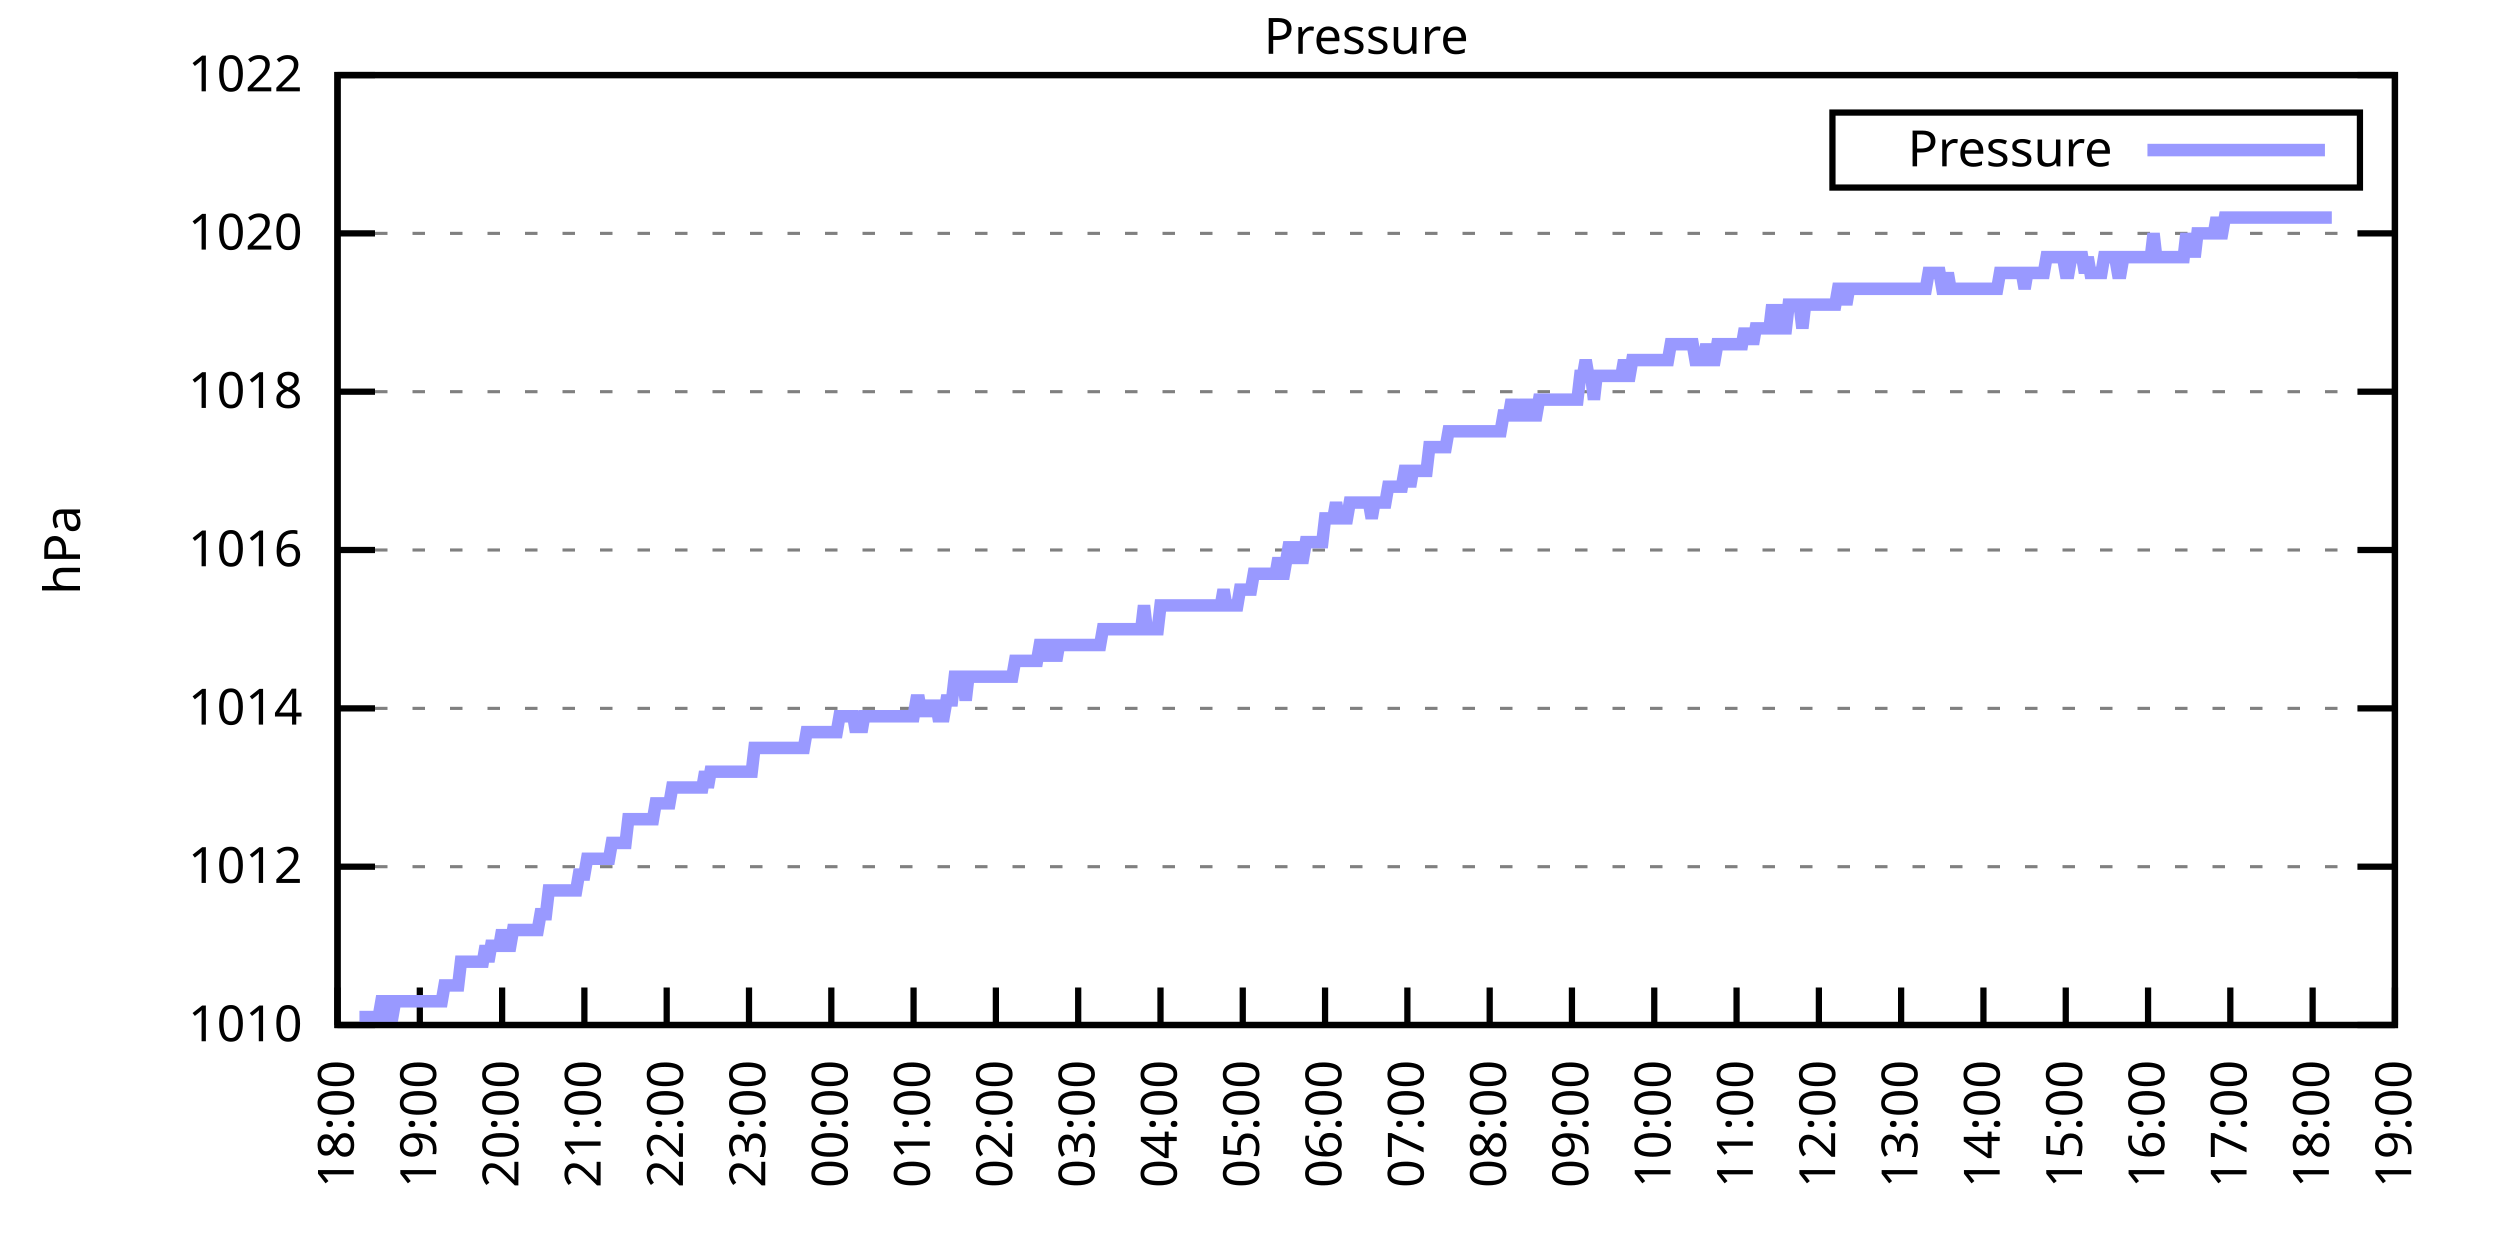
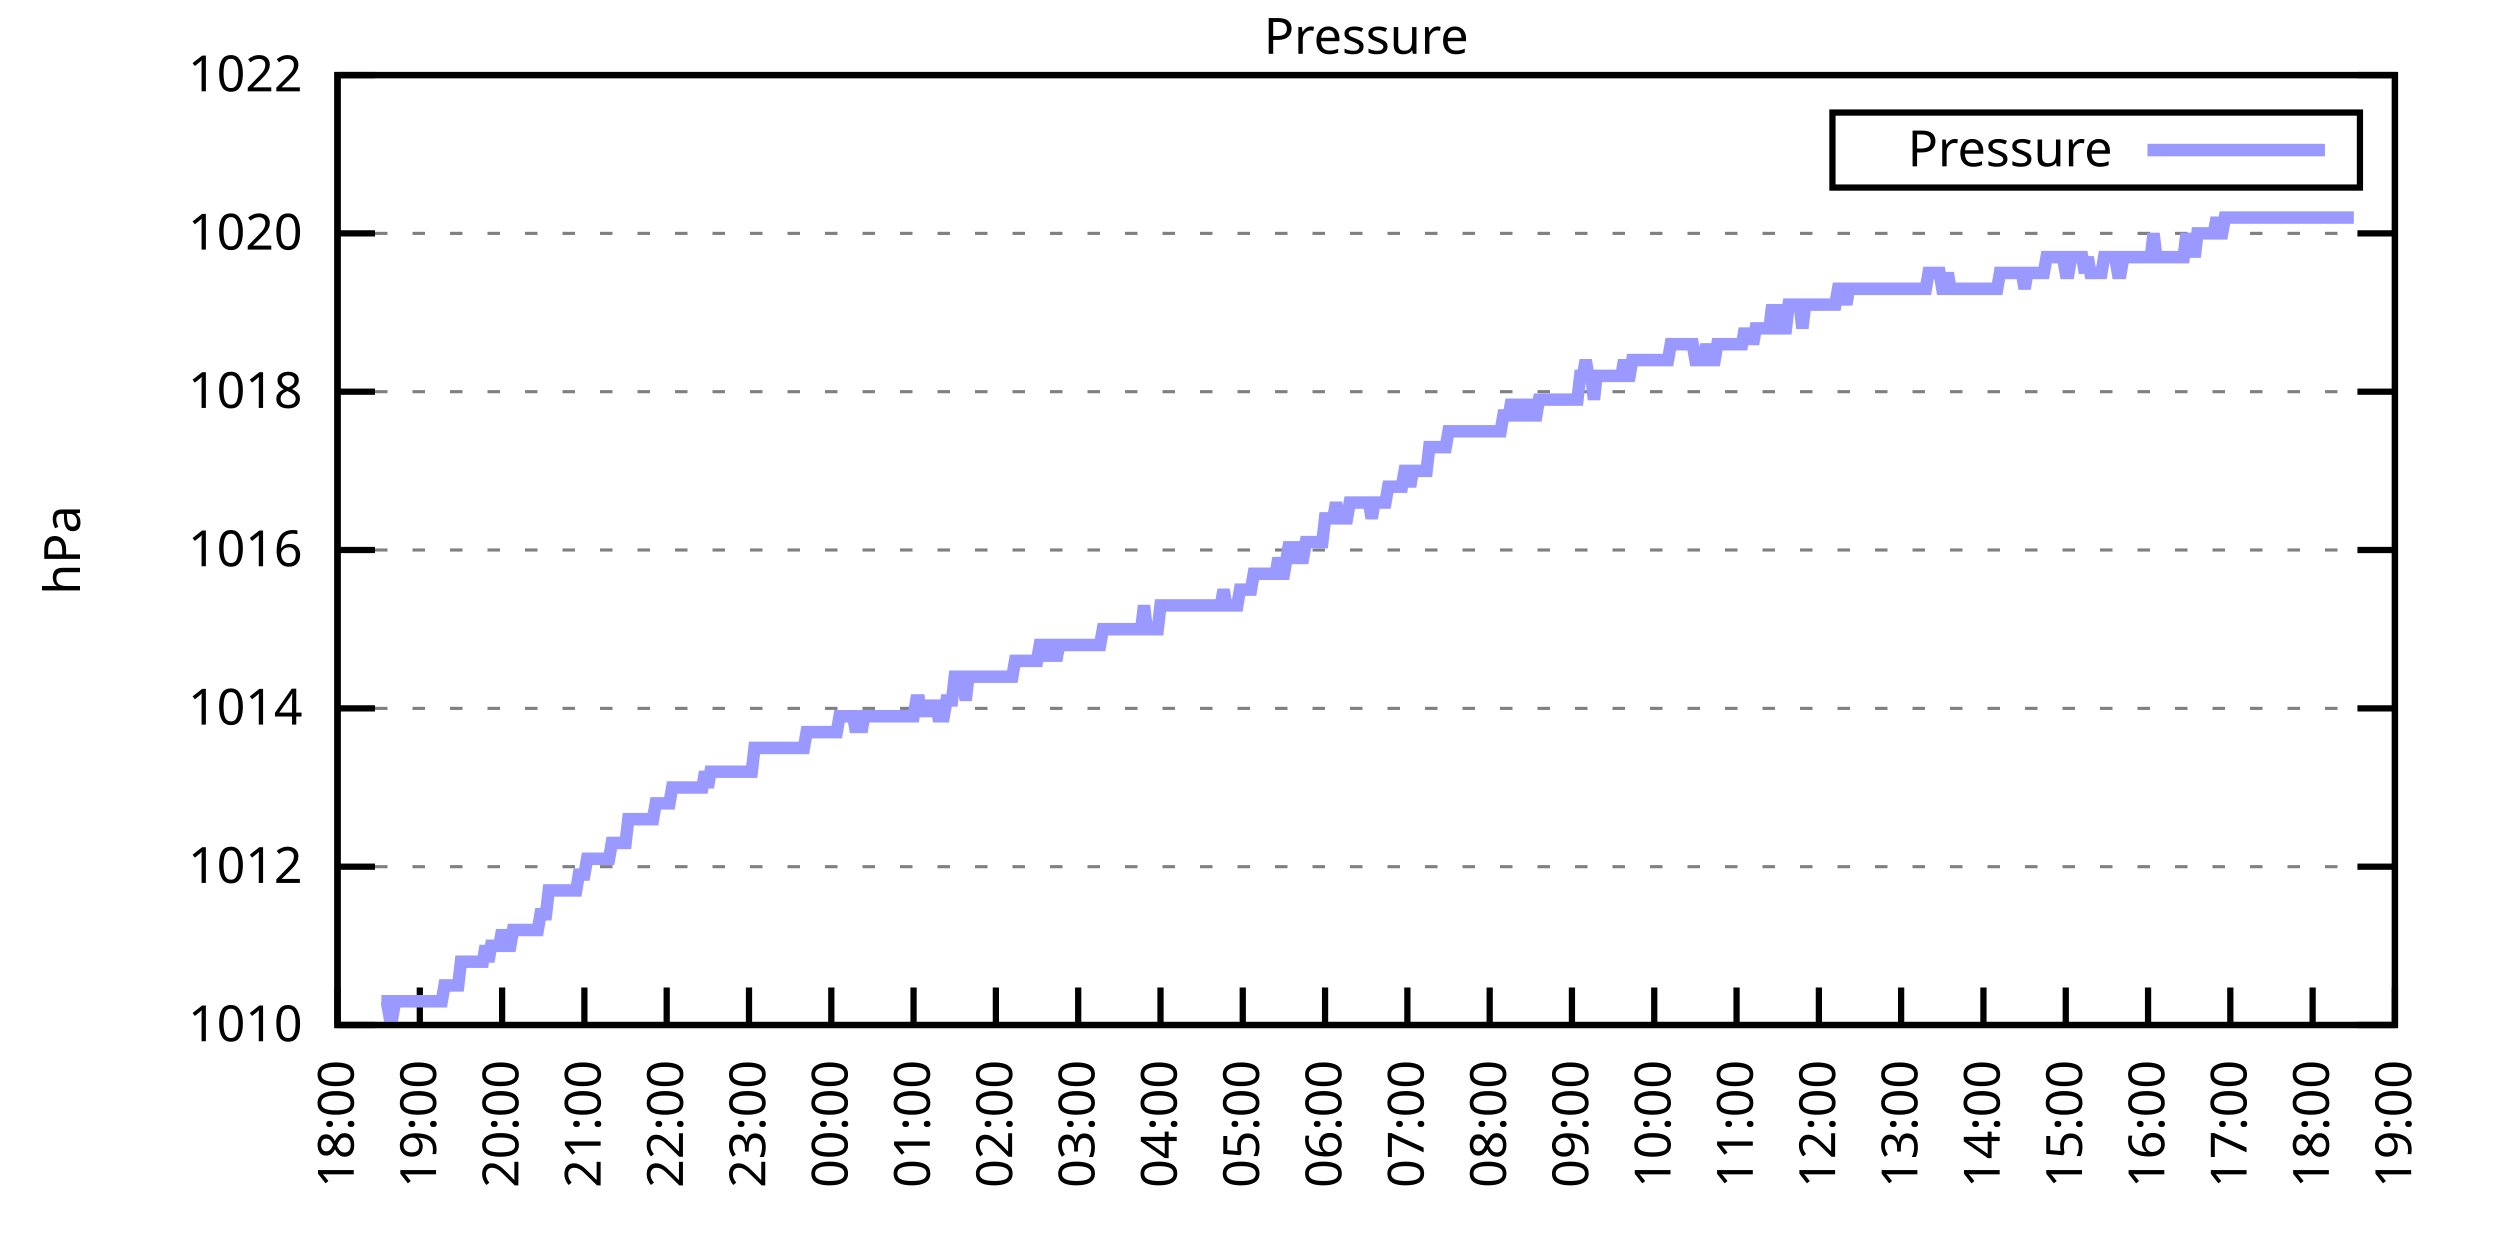
<svg xmlns="http://www.w3.org/2000/svg" xmlns:xlink="http://www.w3.org/1999/xlink" width="400" height="200" viewBox="0 0 400 200">
  <g id="gnuplot_canvas">
    <rect x="0" y="0" width="400" height="200" fill="none" />
    <defs>
      <circle id="gpDot" r="0.5" stroke-width="0.5" stroke="currentColor" />
      <path id="gpPt0" stroke-width="0.333" stroke="currentColor" d="M-1,0 h2 M0,-1 v2" />
      <path id="gpPt1" stroke-width="0.333" stroke="currentColor" d="M-1,-1 L1,1 M1,-1 L-1,1" />
      <path id="gpPt2" stroke-width="0.333" stroke="currentColor" d="M-1,0 L1,0 M0,-1 L0,1 M-1,-1 L1,1 M-1,1 L1,-1" />
      <rect id="gpPt3" stroke-width="0.333" stroke="currentColor" x="-1" y="-1" width="2" height="2" />
      <rect id="gpPt4" stroke-width="0.333" stroke="currentColor" fill="currentColor" x="-1" y="-1" width="2" height="2" />
      <circle id="gpPt5" stroke-width="0.333" stroke="currentColor" cx="0" cy="0" r="1" />
      <use xlink:href="#gpPt5" id="gpPt6" fill="currentColor" stroke="none" />
      <path id="gpPt7" stroke-width="0.333" stroke="currentColor" d="M0,-1.33 L-1.33,0.67 L1.33,0.67 z" />
      <use xlink:href="#gpPt7" id="gpPt8" fill="currentColor" stroke="none" />
      <use xlink:href="#gpPt7" id="gpPt9" stroke="currentColor" transform="rotate(180)" />
      <use xlink:href="#gpPt9" id="gpPt10" fill="currentColor" stroke="none" />
      <use xlink:href="#gpPt3" id="gpPt11" stroke="currentColor" transform="rotate(45)" />
      <use xlink:href="#gpPt11" id="gpPt12" fill="currentColor" stroke="none" />
      <path id="gpPt13" stroke-width="0.333" stroke="currentColor" d="M0,1.330 L1.265,0.411 L0.782,-1.067 L-0.782,-1.076 L-1.265,0.411 z" />
      <use xlink:href="#gpPt13" id="gpPt14" fill="currentColor" stroke="none" />
      <filter id="textbox" filterUnits="objectBoundingBox" x="0" y="0" height="1" width="1">
        <feFlood flood-color="white" flood-opacity="1" result="bgnd" />
        <feComposite in="SourceGraphic" in2="bgnd" operator="atop" />
      </filter>
      <filter id="greybox" filterUnits="objectBoundingBox" x="0" y="0" height="1" width="1">
        <feFlood flood-color="lightgrey" flood-opacity="1" result="grey" />
        <feComposite in="SourceGraphic" in2="grey" operator="atop" />
      </filter>
    </defs>
    <g fill="none" color="white" stroke="currentColor" stroke-width="1.00" stroke-linecap="butt" stroke-linejoin="miter">
</g>
    <g fill="none" color="black" stroke="currentColor" stroke-width="1.00" stroke-linecap="butt" stroke-linejoin="miter">
      <g stroke="none" shape-rendering="crispEdges">
        <polygon fill="rgb(255, 255, 255)" points="54.00,164.00 383.18,164.00 383.18,12.02 54.00,12.02 " />
      </g>
    </g>
    <g fill="none" color="black" stroke="currentColor" stroke-width="1.00" stroke-linecap="butt" stroke-linejoin="miter">
</g>
    <g fill="none" color="black" stroke="black" stroke-width="0.50" stroke-linecap="butt" stroke-linejoin="miter">
</g>
    <g fill="none" color="gray" stroke="currentColor" stroke-width="0.50" stroke-linecap="butt" stroke-linejoin="miter">
      <path stroke="gray" stroke-dasharray="2,4" class="gridline" d="M54.00,164.00 L383.19,164.00  " />
    </g>
    <g fill="none" color="gray" stroke="gray" stroke-width="1.00" stroke-linecap="butt" stroke-linejoin="miter">
</g>
    <g fill="none" color="black" stroke="currentColor" stroke-width="1.00" stroke-linecap="butt" stroke-linejoin="miter">
      <path stroke="black" d="M54.00,164.00 L60.00,164.00 M383.19,164.00 L377.19,164.00  " />
      <g transform="translate(48.40,166.60)" stroke="none" fill="black" font-family="Sans" font-size="8.00" text-anchor="end">
        <text>
          <tspan font-family="Sans"> 1010</tspan>
        </text>
      </g>
    </g>
    <g fill="none" color="black" stroke="currentColor" stroke-width="1.00" stroke-linecap="butt" stroke-linejoin="miter">
</g>
    <g fill="none" color="black" stroke="black" stroke-width="0.50" stroke-linecap="butt" stroke-linejoin="miter">
</g>
    <g fill="none" color="gray" stroke="currentColor" stroke-width="0.50" stroke-linecap="butt" stroke-linejoin="miter">
      <path stroke="gray" stroke-dasharray="2,4" class="gridline" d="M54.00,138.67 L383.19,138.67  " />
    </g>
    <g fill="none" color="gray" stroke="gray" stroke-width="1.00" stroke-linecap="butt" stroke-linejoin="miter">
</g>
    <g fill="none" color="black" stroke="currentColor" stroke-width="1.00" stroke-linecap="butt" stroke-linejoin="miter">
      <path stroke="black" d="M54.00,138.67 L60.00,138.67 M383.19,138.67 L377.19,138.67  " />
      <g transform="translate(48.40,141.27)" stroke="none" fill="black" font-family="Sans" font-size="8.00" text-anchor="end">
        <text>
          <tspan font-family="Sans"> 1012</tspan>
        </text>
      </g>
    </g>
    <g fill="none" color="black" stroke="currentColor" stroke-width="1.00" stroke-linecap="butt" stroke-linejoin="miter">
</g>
    <g fill="none" color="black" stroke="black" stroke-width="0.50" stroke-linecap="butt" stroke-linejoin="miter">
</g>
    <g fill="none" color="gray" stroke="currentColor" stroke-width="0.50" stroke-linecap="butt" stroke-linejoin="miter">
      <path stroke="gray" stroke-dasharray="2,4" class="gridline" d="M54.00,113.34 L383.19,113.34  " />
    </g>
    <g fill="none" color="gray" stroke="gray" stroke-width="1.00" stroke-linecap="butt" stroke-linejoin="miter">
</g>
    <g fill="none" color="black" stroke="currentColor" stroke-width="1.00" stroke-linecap="butt" stroke-linejoin="miter">
      <path stroke="black" d="M54.00,113.34 L60.00,113.34 M383.19,113.34 L377.19,113.34  " />
      <g transform="translate(48.40,115.94)" stroke="none" fill="black" font-family="Sans" font-size="8.00" text-anchor="end">
        <text>
          <tspan font-family="Sans"> 1014</tspan>
        </text>
      </g>
    </g>
    <g fill="none" color="black" stroke="currentColor" stroke-width="1.00" stroke-linecap="butt" stroke-linejoin="miter">
</g>
    <g fill="none" color="black" stroke="black" stroke-width="0.50" stroke-linecap="butt" stroke-linejoin="miter">
</g>
    <g fill="none" color="gray" stroke="currentColor" stroke-width="0.50" stroke-linecap="butt" stroke-linejoin="miter">
      <path stroke="gray" stroke-dasharray="2,4" class="gridline" d="M54.00,88.00 L383.19,88.00  " />
    </g>
    <g fill="none" color="gray" stroke="gray" stroke-width="1.00" stroke-linecap="butt" stroke-linejoin="miter">
</g>
    <g fill="none" color="black" stroke="currentColor" stroke-width="1.00" stroke-linecap="butt" stroke-linejoin="miter">
      <path stroke="black" d="M54.00,88.00 L60.00,88.00 M383.19,88.00 L377.19,88.00  " />
      <g transform="translate(48.40,90.60)" stroke="none" fill="black" font-family="Sans" font-size="8.00" text-anchor="end">
        <text>
          <tspan font-family="Sans"> 1016</tspan>
        </text>
      </g>
    </g>
    <g fill="none" color="black" stroke="currentColor" stroke-width="1.00" stroke-linecap="butt" stroke-linejoin="miter">
</g>
    <g fill="none" color="black" stroke="black" stroke-width="0.50" stroke-linecap="butt" stroke-linejoin="miter">
</g>
    <g fill="none" color="gray" stroke="currentColor" stroke-width="0.50" stroke-linecap="butt" stroke-linejoin="miter">
      <path stroke="gray" stroke-dasharray="2,4" class="gridline" d="M54.00,62.67 L383.19,62.67  " />
    </g>
    <g fill="none" color="gray" stroke="gray" stroke-width="1.00" stroke-linecap="butt" stroke-linejoin="miter">
</g>
    <g fill="none" color="black" stroke="currentColor" stroke-width="1.00" stroke-linecap="butt" stroke-linejoin="miter">
      <path stroke="black" d="M54.00,62.67 L60.00,62.67 M383.19,62.67 L377.19,62.67  " />
      <g transform="translate(48.40,65.27)" stroke="none" fill="black" font-family="Sans" font-size="8.00" text-anchor="end">
        <text>
          <tspan font-family="Sans"> 1018</tspan>
        </text>
      </g>
    </g>
    <g fill="none" color="black" stroke="currentColor" stroke-width="1.00" stroke-linecap="butt" stroke-linejoin="miter">
</g>
    <g fill="none" color="black" stroke="black" stroke-width="0.50" stroke-linecap="butt" stroke-linejoin="miter">
</g>
    <g fill="none" color="gray" stroke="currentColor" stroke-width="0.50" stroke-linecap="butt" stroke-linejoin="miter">
      <path stroke="gray" stroke-dasharray="2,4" class="gridline" d="M54.00,37.34 L383.19,37.34  " />
    </g>
    <g fill="none" color="gray" stroke="gray" stroke-width="1.00" stroke-linecap="butt" stroke-linejoin="miter">
</g>
    <g fill="none" color="black" stroke="currentColor" stroke-width="1.00" stroke-linecap="butt" stroke-linejoin="miter">
      <path stroke="black" d="M54.00,37.34 L60.00,37.34 M383.19,37.34 L377.19,37.34  " />
      <g transform="translate(48.40,39.94)" stroke="none" fill="black" font-family="Sans" font-size="8.00" text-anchor="end">
        <text>
          <tspan font-family="Sans"> 1020</tspan>
        </text>
      </g>
    </g>
    <g fill="none" color="black" stroke="currentColor" stroke-width="1.00" stroke-linecap="butt" stroke-linejoin="miter">
</g>
    <g fill="none" color="black" stroke="black" stroke-width="0.50" stroke-linecap="butt" stroke-linejoin="miter">
</g>
    <g fill="none" color="gray" stroke="currentColor" stroke-width="0.50" stroke-linecap="butt" stroke-linejoin="miter">
      <path stroke="gray" stroke-dasharray="2,4" class="gridline" d="M54.00,12.01 L383.19,12.01  " />
    </g>
    <g fill="none" color="gray" stroke="gray" stroke-width="1.00" stroke-linecap="butt" stroke-linejoin="miter">
</g>
    <g fill="none" color="black" stroke="currentColor" stroke-width="1.00" stroke-linecap="butt" stroke-linejoin="miter">
      <path stroke="black" d="M54.00,12.01 L60.00,12.01 M383.19,12.01 L377.19,12.01  " />
      <g transform="translate(48.40,14.61)" stroke="none" fill="black" font-family="Sans" font-size="8.00" text-anchor="end">
        <text>
          <tspan font-family="Sans"> 1022</tspan>
        </text>
      </g>
    </g>
    <g fill="none" color="black" stroke="currentColor" stroke-width="1.00" stroke-linecap="butt" stroke-linejoin="miter">
      <path stroke="black" d="M54.00,164.00 L54.00,158.00  " />
      <g transform="translate(56.60,169.60) rotate(270.00)" stroke="none" fill="black" font-family="Sans" font-size="8.00" text-anchor="end">
        <text>
          <tspan font-family="Sans">18:00</tspan>
        </text>
      </g>
    </g>
    <g fill="none" color="black" stroke="currentColor" stroke-width="1.00" stroke-linecap="butt" stroke-linejoin="miter">
      <path stroke="black" d="M67.17,164.00 L67.17,158.00  " />
      <g transform="translate(69.77,169.60) rotate(270.00)" stroke="none" fill="black" font-family="Sans" font-size="8.00" text-anchor="end">
        <text>
          <tspan font-family="Sans">19:00</tspan>
        </text>
      </g>
    </g>
    <g fill="none" color="black" stroke="currentColor" stroke-width="1.00" stroke-linecap="butt" stroke-linejoin="miter">
      <path stroke="black" d="M80.34,164.00 L80.34,158.00  " />
      <g transform="translate(82.94,169.60) rotate(270.00)" stroke="none" fill="black" font-family="Sans" font-size="8.00" text-anchor="end">
        <text>
          <tspan font-family="Sans">20:00</tspan>
        </text>
      </g>
    </g>
    <g fill="none" color="black" stroke="currentColor" stroke-width="1.00" stroke-linecap="butt" stroke-linejoin="miter">
      <path stroke="black" d="M93.50,164.00 L93.50,158.00  " />
      <g transform="translate(96.10,169.60) rotate(270.00)" stroke="none" fill="black" font-family="Sans" font-size="8.00" text-anchor="end">
        <text>
          <tspan font-family="Sans">21:00</tspan>
        </text>
      </g>
    </g>
    <g fill="none" color="black" stroke="currentColor" stroke-width="1.00" stroke-linecap="butt" stroke-linejoin="miter">
      <path stroke="black" d="M106.67,164.00 L106.67,158.00  " />
      <g transform="translate(109.27,169.60) rotate(270.00)" stroke="none" fill="black" font-family="Sans" font-size="8.00" text-anchor="end">
        <text>
          <tspan font-family="Sans">22:00</tspan>
        </text>
      </g>
    </g>
    <g fill="none" color="black" stroke="currentColor" stroke-width="1.00" stroke-linecap="butt" stroke-linejoin="miter">
      <path stroke="black" d="M119.84,164.00 L119.84,158.00  " />
      <g transform="translate(122.44,169.60) rotate(270.00)" stroke="none" fill="black" font-family="Sans" font-size="8.00" text-anchor="end">
        <text>
          <tspan font-family="Sans">23:00</tspan>
        </text>
      </g>
    </g>
    <g fill="none" color="black" stroke="currentColor" stroke-width="1.00" stroke-linecap="butt" stroke-linejoin="miter">
      <path stroke="black" d="M133.01,164.00 L133.01,158.00  " />
      <g transform="translate(135.61,169.60) rotate(270.00)" stroke="none" fill="black" font-family="Sans" font-size="8.00" text-anchor="end">
        <text>
          <tspan font-family="Sans">00:00</tspan>
        </text>
      </g>
    </g>
    <g fill="none" color="black" stroke="currentColor" stroke-width="1.00" stroke-linecap="butt" stroke-linejoin="miter">
      <path stroke="black" d="M146.17,164.00 L146.17,158.00  " />
      <g transform="translate(148.77,169.60) rotate(270.00)" stroke="none" fill="black" font-family="Sans" font-size="8.00" text-anchor="end">
        <text>
          <tspan font-family="Sans">01:00</tspan>
        </text>
      </g>
    </g>
    <g fill="none" color="black" stroke="currentColor" stroke-width="1.00" stroke-linecap="butt" stroke-linejoin="miter">
      <path stroke="black" d="M159.34,164.00 L159.34,158.00  " />
      <g transform="translate(161.94,169.60) rotate(270.00)" stroke="none" fill="black" font-family="Sans" font-size="8.00" text-anchor="end">
        <text>
          <tspan font-family="Sans">02:00</tspan>
        </text>
      </g>
    </g>
    <g fill="none" color="black" stroke="currentColor" stroke-width="1.00" stroke-linecap="butt" stroke-linejoin="miter">
      <path stroke="black" d="M172.51,164.00 L172.51,158.00  " />
      <g transform="translate(175.11,169.60) rotate(270.00)" stroke="none" fill="black" font-family="Sans" font-size="8.00" text-anchor="end">
        <text>
          <tspan font-family="Sans">03:00</tspan>
        </text>
      </g>
    </g>
    <g fill="none" color="black" stroke="currentColor" stroke-width="1.00" stroke-linecap="butt" stroke-linejoin="miter">
      <path stroke="black" d="M185.68,164.00 L185.68,158.00  " />
      <g transform="translate(188.28,169.60) rotate(270.00)" stroke="none" fill="black" font-family="Sans" font-size="8.00" text-anchor="end">
        <text>
          <tspan font-family="Sans">04:00</tspan>
        </text>
      </g>
    </g>
    <g fill="none" color="black" stroke="currentColor" stroke-width="1.00" stroke-linecap="butt" stroke-linejoin="miter">
      <path stroke="black" d="M198.84,164.00 L198.84,158.00  " />
      <g transform="translate(201.44,169.60) rotate(270.00)" stroke="none" fill="black" font-family="Sans" font-size="8.00" text-anchor="end">
        <text>
          <tspan font-family="Sans">05:00</tspan>
        </text>
      </g>
    </g>
    <g fill="none" color="black" stroke="currentColor" stroke-width="1.00" stroke-linecap="butt" stroke-linejoin="miter">
      <path stroke="black" d="M212.01,164.00 L212.01,158.00  " />
      <g transform="translate(214.61,169.60) rotate(270.00)" stroke="none" fill="black" font-family="Sans" font-size="8.00" text-anchor="end">
        <text>
          <tspan font-family="Sans">06:00</tspan>
        </text>
      </g>
    </g>
    <g fill="none" color="black" stroke="currentColor" stroke-width="1.00" stroke-linecap="butt" stroke-linejoin="miter">
      <path stroke="black" d="M225.18,164.00 L225.18,158.00  " />
      <g transform="translate(227.78,169.60) rotate(270.00)" stroke="none" fill="black" font-family="Sans" font-size="8.00" text-anchor="end">
        <text>
          <tspan font-family="Sans">07:00</tspan>
        </text>
      </g>
    </g>
    <g fill="none" color="black" stroke="currentColor" stroke-width="1.00" stroke-linecap="butt" stroke-linejoin="miter">
      <path stroke="black" d="M238.35,164.00 L238.35,158.00  " />
      <g transform="translate(240.95,169.60) rotate(270.00)" stroke="none" fill="black" font-family="Sans" font-size="8.00" text-anchor="end">
        <text>
          <tspan font-family="Sans">08:00</tspan>
        </text>
      </g>
    </g>
    <g fill="none" color="black" stroke="currentColor" stroke-width="1.00" stroke-linecap="butt" stroke-linejoin="miter">
      <path stroke="black" d="M251.51,164.00 L251.51,158.00  " />
      <g transform="translate(254.11,169.60) rotate(270.00)" stroke="none" fill="black" font-family="Sans" font-size="8.00" text-anchor="end">
        <text>
          <tspan font-family="Sans">09:00</tspan>
        </text>
      </g>
    </g>
    <g fill="none" color="black" stroke="currentColor" stroke-width="1.00" stroke-linecap="butt" stroke-linejoin="miter">
      <path stroke="black" d="M264.68,164.00 L264.68,158.00  " />
      <g transform="translate(267.28,169.60) rotate(270.00)" stroke="none" fill="black" font-family="Sans" font-size="8.00" text-anchor="end">
        <text>
          <tspan font-family="Sans">10:00</tspan>
        </text>
      </g>
    </g>
    <g fill="none" color="black" stroke="currentColor" stroke-width="1.00" stroke-linecap="butt" stroke-linejoin="miter">
      <path stroke="black" d="M277.85,164.00 L277.85,158.00  " />
      <g transform="translate(280.45,169.60) rotate(270.00)" stroke="none" fill="black" font-family="Sans" font-size="8.00" text-anchor="end">
        <text>
          <tspan font-family="Sans">11:00</tspan>
        </text>
      </g>
    </g>
    <g fill="none" color="black" stroke="currentColor" stroke-width="1.00" stroke-linecap="butt" stroke-linejoin="miter">
      <path stroke="black" d="M291.02,164.00 L291.02,158.00  " />
      <g transform="translate(293.62,169.60) rotate(270.00)" stroke="none" fill="black" font-family="Sans" font-size="8.00" text-anchor="end">
        <text>
          <tspan font-family="Sans">12:00</tspan>
        </text>
      </g>
    </g>
    <g fill="none" color="black" stroke="currentColor" stroke-width="1.00" stroke-linecap="butt" stroke-linejoin="miter">
      <path stroke="black" d="M304.18,164.00 L304.18,158.00  " />
      <g transform="translate(306.78,169.60) rotate(270.00)" stroke="none" fill="black" font-family="Sans" font-size="8.00" text-anchor="end">
        <text>
          <tspan font-family="Sans">13:00</tspan>
        </text>
      </g>
    </g>
    <g fill="none" color="black" stroke="currentColor" stroke-width="1.00" stroke-linecap="butt" stroke-linejoin="miter">
      <path stroke="black" d="M317.35,164.00 L317.35,158.00  " />
      <g transform="translate(319.95,169.60) rotate(270.00)" stroke="none" fill="black" font-family="Sans" font-size="8.00" text-anchor="end">
        <text>
          <tspan font-family="Sans">14:00</tspan>
        </text>
      </g>
    </g>
    <g fill="none" color="black" stroke="currentColor" stroke-width="1.00" stroke-linecap="butt" stroke-linejoin="miter">
      <path stroke="black" d="M330.52,164.00 L330.52,158.00  " />
      <g transform="translate(333.12,169.60) rotate(270.00)" stroke="none" fill="black" font-family="Sans" font-size="8.00" text-anchor="end">
        <text>
          <tspan font-family="Sans">15:00</tspan>
        </text>
      </g>
    </g>
    <g fill="none" color="black" stroke="currentColor" stroke-width="1.00" stroke-linecap="butt" stroke-linejoin="miter">
      <path stroke="black" d="M343.69,164.00 L343.69,158.00  " />
      <g transform="translate(346.29,169.60) rotate(270.00)" stroke="none" fill="black" font-family="Sans" font-size="8.00" text-anchor="end">
        <text>
          <tspan font-family="Sans">16:00</tspan>
        </text>
      </g>
    </g>
    <g fill="none" color="black" stroke="currentColor" stroke-width="1.00" stroke-linecap="butt" stroke-linejoin="miter">
      <path stroke="black" d="M356.85,164.00 L356.85,158.00  " />
      <g transform="translate(359.45,169.60) rotate(270.00)" stroke="none" fill="black" font-family="Sans" font-size="8.00" text-anchor="end">
        <text>
          <tspan font-family="Sans">17:00</tspan>
        </text>
      </g>
    </g>
    <g fill="none" color="black" stroke="currentColor" stroke-width="1.00" stroke-linecap="butt" stroke-linejoin="miter">
      <path stroke="black" d="M370.02,164.00 L370.02,158.00  " />
      <g transform="translate(372.62,169.60) rotate(270.00)" stroke="none" fill="black" font-family="Sans" font-size="8.00" text-anchor="end">
        <text>
          <tspan font-family="Sans">18:00</tspan>
        </text>
      </g>
    </g>
    <g fill="none" color="black" stroke="currentColor" stroke-width="1.00" stroke-linecap="butt" stroke-linejoin="miter">
      <path stroke="black" d="M383.19,164.00 L383.19,158.00  " />
      <g transform="translate(385.79,169.60) rotate(270.00)" stroke="none" fill="black" font-family="Sans" font-size="8.00" text-anchor="end">
        <text>
          <tspan font-family="Sans">19:00</tspan>
        </text>
      </g>
    </g>
    <g fill="none" color="black" stroke="currentColor" stroke-width="1.00" stroke-linecap="butt" stroke-linejoin="miter">
</g>
    <g fill="none" color="black" stroke="currentColor" stroke-width="1.00" stroke-linecap="butt" stroke-linejoin="miter">
      <path stroke="black" d="M54.00,12.01 L54.00,164.00 L383.19,164.00 L383.19,12.01 L54.00,12.01 Z  " />
    </g>
    <g fill="none" color="black" stroke="currentColor" stroke-width="1.00" stroke-linecap="butt" stroke-linejoin="miter">
</g>
    <g fill="none" color="black" stroke="currentColor" stroke-width="1.00" stroke-linecap="butt" stroke-linejoin="miter">
      <path stroke="black" d="M293.19,30.01 L293.19,18.01 L377.59,18.01 L377.59,30.01 L293.19,30.01 Z  " />
    </g>
    <g id="Pressure_plot_1">
      <g fill="none" color="white" stroke="black" stroke-width="2.00" stroke-linecap="butt" stroke-linejoin="miter">
</g>
      <g fill="none" color="black" stroke="currentColor" stroke-width="2.00" stroke-linecap="butt" stroke-linejoin="miter">
        <g transform="translate(337.99,26.61)" stroke="none" fill="black" font-family="Sans" font-size="8.00" text-anchor="end">
          <text>
            <tspan font-family="Sans">Pressure</tspan>
          </text>
        </g>
      </g>
      <g fill="none" color="black" stroke="currentColor" stroke-width="2.00" stroke-linecap="butt" stroke-linejoin="miter">
-         <path stroke="rgb(153, 153, 255)" d="M343.59,24.01 L371.99,24.01 M57.51,162.73 L57.95,162.73 L58.39,162.73 L58.83,162.73 L59.27,162.73 L59.71,162.73   L60.14,162.73 L60.58,162.73 L61.02,160.20 L61.46,160.20 L61.90,160.20 L62.34,162.73 L62.78,162.73 L63.22,160.20   L63.66,160.20 L64.10,160.20 L64.53,160.20 L64.97,160.20 L65.41,160.20 L65.85,160.20 L66.29,160.20 L66.73,160.20   L67.17,160.20 L67.61,160.20 L68.05,160.20 L68.48,160.20 L68.92,160.20 L69.36,160.20 L69.80,160.20 L70.24,160.20   L70.68,160.20 L71.12,157.67 L71.56,157.67 L72.00,157.67 L72.43,157.67 L72.87,157.67 L73.31,157.67 L73.75,153.87   L74.19,153.87 L74.63,153.87 L75.07,153.87 L75.51,153.87 L75.95,153.87 L76.38,153.87 L76.82,153.87 L77.26,153.87   L77.70,151.33 L78.14,153.87 L78.58,151.33 L79.02,151.33 L79.46,151.33 L79.90,151.33 L80.34,148.80 L80.77,151.33   L81.21,151.33 L81.65,151.33 L82.09,148.80 L82.53,148.80 L82.97,148.80 L83.41,148.80 L83.85,148.80 L84.29,148.80   L84.72,148.80 L85.16,148.80 L85.60,148.80 L86.04,148.80 L86.48,146.27 L86.92,146.27 L87.36,146.27 L87.80,142.47   L88.24,142.47 L88.67,142.47 L89.11,142.47 L89.55,142.47 L89.99,142.47 L90.43,142.47 L90.87,142.47 L91.31,142.47   L91.75,142.47 L92.19,142.47 L92.62,139.93 L93.06,139.93 L93.50,139.93 L93.94,137.40 L94.38,137.40 L94.82,137.40   L95.26,137.40 L95.70,137.40 L96.14,137.40 L96.58,137.40 L97.01,137.40 L97.45,137.40 L97.89,134.87 L98.33,134.87   L98.77,134.87 L99.21,134.87 L99.65,134.87 L100.09,134.87 L100.53,131.07 L100.96,131.07 L101.40,131.07 L101.84,131.07   L102.28,131.07 L102.72,131.07 L103.16,131.07 L103.60,131.07 L104.04,131.07 L104.48,131.07 L104.91,128.54 L105.35,128.54   L105.79,128.54 L106.23,128.54 L106.67,128.54 L107.11,128.54 L107.55,126.00 L107.99,126.00 L108.43,126.00 L108.87,126.00   L109.30,126.00 L109.74,126.00 L110.18,126.00 L110.62,126.00 L111.06,126.00 L111.50,126.00 L111.94,126.00 L112.38,126.00   L112.82,123.47 L113.25,126.00 L113.69,123.47 L114.13,123.47 L114.57,123.47 L115.01,123.47 L115.45,123.47 L115.89,123.47   L116.33,123.47 L116.77,123.47 L117.20,123.47 L117.64,123.47 L118.08,123.47 L118.52,123.47 L118.96,123.47 L119.40,123.47   L119.84,123.47 L120.28,123.47 L120.72,119.67 L121.15,119.67 L121.59,119.67 L122.03,119.67 L122.47,119.67 L122.91,119.67   L123.35,119.67 L123.79,119.67 L124.23,119.67 L124.67,119.67 L125.11,119.67 L125.54,119.67 L125.98,119.67 L126.42,119.67   L126.86,119.67 L127.30,119.67 L127.74,119.67 L128.18,119.67 L128.62,119.67 L129.06,117.14 L129.49,117.14 L129.93,117.14   L130.37,117.14 L130.81,117.14 L131.25,117.14 L131.69,117.14 L132.13,117.14 L132.57,117.14 L133.01,117.14 L133.44,117.14   L133.88,117.14 L134.32,114.60 L134.76,114.60 L135.20,114.60 L135.64,114.60 L136.08,114.60 L136.52,114.60 L136.96,117.14   L137.39,114.60 L137.83,117.14 L138.27,114.60 L138.71,114.60 L139.15,114.60 L139.59,114.60 L140.03,114.60 L140.47,114.60   L140.91,114.60 L141.35,114.60 L141.78,114.60 L142.22,114.60 L142.66,114.60 L143.10,114.60 L143.54,114.60 L143.98,114.60   L144.42,114.60 L144.86,114.60 L145.30,114.60 L145.73,114.60 L146.17,114.60 L146.61,112.07 L147.05,112.07 L147.49,114.60   L147.93,112.07 L148.37,114.60 L148.81,112.07 L149.25,114.60 L149.68,112.07 L150.12,114.60 L150.56,114.60 L151.00,114.60   L151.44,112.07 L151.88,112.07 L152.32,112.07 L152.76,108.27 L153.20,108.27 L153.63,108.27 L154.07,108.27 L154.51,112.07   L154.95,108.27 L155.39,108.27 L155.83,108.27 L156.27,108.27 L156.71,108.27 L157.15,108.27 L157.59,108.27 L158.02,108.27   L158.46,108.27 L158.90,108.27 L159.34,108.27 L159.78,108.27 L160.22,108.27 L160.66,108.27 L161.10,108.27 L161.54,108.27   L161.97,108.27 L162.41,105.74 L162.85,105.74 L163.29,105.74 L163.73,105.74 L164.17,105.74 L164.61,105.74 L165.05,105.74   L165.49,105.74 L165.92,105.74 L166.36,103.20 L166.80,103.20 L167.24,105.74 L167.68,103.20 L168.12,103.20 L168.56,103.20   L169.00,105.74 L169.44,103.20 L169.87,103.20 L170.31,103.20 L170.75,103.20 L171.19,103.20 L171.63,103.20 L172.07,103.20   L172.51,103.20 L172.95,103.20 L173.39,103.20 L173.83,103.20 L174.26,103.20 L174.70,103.20 L175.14,103.20 L175.58,103.20   L176.02,103.20 L176.46,100.67 L176.90,100.67 L177.34,100.67 L177.78,100.67 L178.21,100.67 L178.65,100.67 L179.09,100.67   L179.53,100.67 L179.97,100.67 L180.41,100.67 L180.85,100.67 L181.29,100.67 L181.73,100.67 L182.16,100.67 L182.60,100.67   L183.04,96.87 L183.48,100.67 L183.92,100.67 L184.36,100.67 L184.80,100.67 L185.24,100.67 L185.68,96.87 L186.11,96.87   L186.55,96.87 L186.99,96.87 L187.43,96.87 L187.87,96.87 L188.31,96.87 L188.75,96.87 L189.19,96.87 L189.63,96.87   L190.07,96.87 L190.50,96.87 L190.94,96.87 L191.38,96.87 L191.82,96.87 L192.26,96.87 L192.70,96.87 L193.14,96.87   L193.58,96.87 L194.02,96.87 L194.45,96.87 L194.89,96.87 L195.33,96.87 L195.77,94.34 L196.21,96.87 L196.65,96.87   L197.09,96.87 L197.53,96.87 L197.97,96.87 L198.40,94.34 L198.84,94.34 L199.28,94.34 L199.72,94.34 L200.16,94.34   L200.60,91.80 L201.04,91.80 L201.48,91.80 L201.92,91.80 L202.35,91.80 L202.79,91.80 L203.23,91.80 L203.67,91.80   L204.11,91.80 L204.55,89.27 L204.99,91.80 L205.43,91.80 L205.87,89.27 L206.31,86.74 L206.74,89.27 L207.18,89.27   L207.62,86.74 L208.06,89.27 L208.50,89.27 L208.94,86.74 L209.38,86.74 L209.82,86.74 L210.26,86.74 L210.69,86.74   L211.13,86.74 L211.57,86.74 L212.01,82.94 L212.45,82.94 L212.89,82.94 L213.33,82.94 L213.77,80.41 L214.21,82.94   L214.64,82.94 L215.08,82.94 L215.52,82.94 L215.96,80.41 L216.40,80.41 L216.84,80.41 L217.28,80.41 L217.72,80.41   L218.16,80.41 L218.60,80.41 L219.03,80.41 L219.47,82.94 L219.91,80.41 L220.35,80.41 L220.79,80.41 L221.23,80.41   L221.67,80.41 L222.11,77.87 L222.55,77.87 L222.98,77.87 L223.42,77.87 L223.86,77.87 L224.30,77.87 L224.74,75.34   L225.18,75.34 L225.62,77.87 L226.06,75.34 L226.50,75.34 L226.93,75.34 L227.37,75.34 L227.81,75.34 L228.25,75.34   L228.69,71.54 L229.13,71.54 L229.57,71.54 L230.01,71.54 L230.45,71.54 L230.88,71.54 L231.32,71.54 L231.76,69.01   L232.20,69.01 L232.64,69.01 L233.08,69.01 L233.52,69.01 L233.96,69.01 L234.40,69.01 L234.84,69.01 L235.27,69.01   L235.71,69.01 L236.15,69.01 L236.59,69.01 L237.03,69.01 L237.47,69.01 L237.91,69.01 L238.35,69.01 L238.79,69.01   L239.22,69.01 L239.66,69.01 L240.10,69.01 L240.54,66.47 L240.98,66.47 L241.42,66.47 L241.86,63.94 L242.30,66.47   L242.74,66.47 L243.17,63.94 L243.61,66.47 L244.05,66.47 L244.49,66.47 L244.93,63.94 L245.37,66.47 L245.81,66.47   L246.25,63.94 L246.69,63.94 L247.12,63.94 L247.56,63.94 L248.00,63.94 L248.44,63.94 L248.88,63.94 L249.32,63.94   L249.76,63.94 L250.20,63.94 L250.64,63.94 L251.08,63.94 L251.51,63.94 L251.95,63.94 L252.39,63.94 L252.83,60.14   L253.27,60.14 L253.71,57.61 L254.15,60.14 L254.59,60.14 L255.03,63.94 L255.46,60.14 L255.90,60.14 L256.34,60.14   L256.78,60.14 L257.22,60.14 L257.66,60.14 L258.10,60.14 L258.54,60.14 L258.98,60.14 L259.41,60.14 L259.85,57.61   L260.29,60.14 L260.73,60.14 L261.17,57.61 L261.61,57.61 L262.05,57.61 L262.49,57.61 L262.93,57.61 L263.36,57.61   L263.80,57.61 L264.24,57.61 L264.68,57.61 L265.12,57.61 L265.56,57.61 L266.00,57.61 L266.44,57.61 L266.88,57.61   L267.32,55.07 L267.75,55.07 L268.19,55.07 L268.63,55.07 L269.07,55.07 L269.51,55.07 L269.95,55.07 L270.39,55.07   L270.83,55.07 L271.27,57.61 L271.70,57.61 L272.14,57.61 L272.58,57.61 L273.02,55.07 L273.46,57.61 L273.90,57.61   L274.34,57.61 L274.78,55.07 L275.22,55.07 L275.65,55.07 L276.09,55.07 L276.53,55.07 L276.97,55.07 L277.41,55.07   L277.85,55.07 L278.29,55.07 L278.73,55.07 L279.17,52.54 L279.60,55.07 L280.04,52.54 L280.48,55.07 L280.92,52.54   L281.36,52.54 L281.80,52.54 L282.24,52.54 L282.68,52.54 L283.12,52.54 L283.56,48.74 L283.99,52.54 L284.43,52.54   L284.87,48.74 L285.31,52.54 L285.75,52.54 L286.19,48.74 L286.63,48.74 L287.07,48.74 L287.51,48.74 L287.94,48.74   L288.38,52.54 L288.82,48.74 L289.26,48.74 L289.70,48.74 L290.14,48.74 L290.58,48.74 L291.02,48.74 L291.46,48.74   L291.89,48.74 L292.33,48.74 L292.77,48.74 L293.21,48.74 L293.65,48.74 L294.09,46.21 L294.53,46.21 L294.97,46.21   L295.41,48.74 L295.84,46.21 L296.28,46.21 L296.72,46.21 L297.16,46.21 L297.60,46.21 L298.04,46.21 L298.48,46.21   L298.92,46.21 L299.36,46.21 L299.80,46.21 L300.23,46.21 L300.67,46.21 L301.11,46.21 L301.55,46.21 L301.99,46.21   L302.43,46.21 L302.87,46.21 L303.31,46.21 L303.75,46.21 L304.18,46.21 L304.62,46.21 L305.06,46.21 L305.50,46.21   L305.94,46.21 L306.38,46.21 L306.82,46.21 L307.26,46.21 L307.70,46.21 L308.13,46.21 L308.57,43.67 L309.01,43.67   L309.45,43.67 L309.89,43.67 L310.33,43.67 L310.77,46.21 L311.21,46.21 L311.65,43.67 L312.08,46.21 L312.52,46.21   L312.96,46.21 L313.40,46.21 L313.84,46.21 L314.28,46.21 L314.72,46.21 L315.16,46.21 L315.60,46.21 L316.04,46.21   L316.47,46.21 L316.91,46.21 L317.35,46.21 L317.79,46.21 L318.23,46.21 L318.67,46.21 L319.11,46.21 L319.55,46.21   L319.99,43.67 L320.42,43.67 L320.86,43.67 L321.30,43.67 L321.74,43.67 L322.18,43.67 L322.62,43.67 L323.06,43.67   L323.50,43.67 L323.94,46.21 L324.37,43.67 L324.81,43.67 L325.25,43.67 L325.69,43.67 L326.13,43.67 L326.57,43.67   L327.01,43.67 L327.45,41.14 L327.89,41.14 L328.33,41.14 L328.76,41.14 L329.20,41.14 L329.64,41.14 L330.08,41.14   L330.52,43.67 L330.96,43.67 L331.40,41.14 L331.84,41.14 L332.28,41.14 L332.71,41.14 L333.15,41.14 L333.59,43.67   L334.03,41.14 L334.47,43.67 L334.91,43.67 L335.35,43.67 L335.79,43.67 L336.23,43.67 L336.66,41.14 L337.10,41.14   L337.54,41.14 L337.98,41.14 L338.42,41.14 L338.86,43.67 L339.30,43.67 L339.74,41.14 L340.18,41.14 L340.61,41.14   L341.05,41.14 L341.49,41.14 L341.93,41.14 L342.37,41.14 L342.81,41.14 L343.25,41.14 L343.69,41.14 L344.13,41.14   L344.57,37.34 L345.00,41.14 L345.44,41.14 L345.88,41.14 L346.32,41.14 L346.76,41.14 L347.20,41.14 L347.64,41.14   L348.08,41.14 L348.52,41.14 L348.95,41.14 L349.39,41.14 L349.83,37.34 L350.27,41.14 L350.71,37.34 L351.15,41.14   L351.59,37.34 L352.03,37.34 L352.47,37.34 L352.90,37.34 L353.34,37.34 L353.78,37.34 L354.22,37.34 L354.66,34.81   L355.10,37.34 L355.54,37.34 L355.98,34.81 L356.42,34.81 L356.85,34.81 L357.29,34.81 L357.73,34.81 L358.17,34.81   L358.61,34.81 L359.05,34.81 L359.49,34.81 L359.93,34.81 L360.37,34.81 L360.81,34.81 L361.24,34.81 L361.68,34.81   L362.12,34.81 L362.56,34.81 L363.00,34.81 L363.44,34.81 L363.88,34.81 L364.32,34.81 L364.76,34.81 L365.19,34.81   L365.63,34.81 L366.07,34.81 L366.51,34.81 L366.95,34.81 L367.39,34.81 L367.83,34.81 L368.27,34.81 L368.71,34.81   L369.14,34.81 L369.58,34.81 L370.02,34.81 L370.46,34.81 L370.90,34.81 L371.34,34.81 L371.78,34.81 L372.22,34.81   L372.66,34.81 L373.09,34.81  " />
+         <path stroke="rgb(153, 153, 255)" d="M343.59,24.01 L371.99,24.01 M61.02,160.20 L61.46,160.20 L61.90,160.20 L62.34,162.73 L62.78,162.73 L63.22,160.20   L63.66,160.20 L64.10,160.20 L64.53,160.20 L64.97,160.20 L65.41,160.20 L65.85,160.20 L66.29,160.20 L66.73,160.20   L67.17,160.20 L67.61,160.20 L68.05,160.20 L68.48,160.20 L68.92,160.20 L69.36,160.20 L69.80,160.20 L70.24,160.20   L70.68,160.20 L71.12,157.67 L71.56,157.67 L72.00,157.67 L72.43,157.67 L72.87,157.67 L73.31,157.67 L73.75,153.87   L74.19,153.87 L74.63,153.87 L75.07,153.87 L75.51,153.87 L75.95,153.87 L76.38,153.87 L76.82,153.87 L77.26,153.87   L77.70,151.33 L78.14,153.87 L78.58,151.33 L79.02,151.33 L79.46,151.33 L79.90,151.33 L80.34,148.80 L80.77,151.33   L81.21,151.33 L81.65,151.33 L82.09,148.80 L82.53,148.80 L82.97,148.80 L83.41,148.80 L83.85,148.80 L84.29,148.80   L84.72,148.80 L85.16,148.80 L85.60,148.80 L86.04,148.80 L86.48,146.27 L86.92,146.27 L87.36,146.27 L87.80,142.47   L88.24,142.47 L88.67,142.47 L89.11,142.47 L89.55,142.47 L89.99,142.47 L90.43,142.47 L90.87,142.47 L91.31,142.47   L91.75,142.47 L92.19,142.47 L92.62,139.93 L93.06,139.93 L93.50,139.93 L93.94,137.40 L94.38,137.40 L94.82,137.40   L95.26,137.40 L95.70,137.40 L96.14,137.40 L96.58,137.40 L97.01,137.40 L97.45,137.40 L97.89,134.87 L98.33,134.87   L98.77,134.87 L99.21,134.87 L99.65,134.87 L100.09,134.87 L100.53,131.07 L100.96,131.07 L101.40,131.07 L101.84,131.07   L102.28,131.07 L102.72,131.07 L103.16,131.07 L103.60,131.07 L104.04,131.07 L104.48,131.07 L104.91,128.54 L105.35,128.54   L105.79,128.54 L106.23,128.54 L106.67,128.54 L107.11,128.54 L107.55,126.00 L107.99,126.00 L108.43,126.00 L108.87,126.00   L109.30,126.00 L109.74,126.00 L110.18,126.00 L110.62,126.00 L111.06,126.00 L111.50,126.00 L111.94,126.00 L112.38,126.00   L112.82,123.47 L113.25,126.00 L113.69,123.47 L114.13,123.47 L114.57,123.47 L115.01,123.47 L115.45,123.47 L115.89,123.47   L116.33,123.47 L116.77,123.47 L117.20,123.47 L117.64,123.47 L118.08,123.47 L118.52,123.47 L118.96,123.47 L119.40,123.47   L119.84,123.47 L120.28,123.47 L120.72,119.67 L121.15,119.67 L121.59,119.67 L122.03,119.67 L122.47,119.67 L122.91,119.67   L123.35,119.67 L123.79,119.67 L124.23,119.67 L124.67,119.67 L125.11,119.67 L125.54,119.67 L125.98,119.67 L126.42,119.67   L126.86,119.67 L127.30,119.67 L127.74,119.67 L128.18,119.67 L128.62,119.67 L129.06,117.14 L129.49,117.14 L129.93,117.14   L130.37,117.14 L130.81,117.14 L131.25,117.14 L131.69,117.14 L132.13,117.14 L132.57,117.14 L133.01,117.14 L133.44,117.14   L133.88,117.14 L134.32,114.60 L134.76,114.60 L135.20,114.60 L135.64,114.60 L136.08,114.60 L136.52,114.60 L136.96,117.14   L137.39,114.60 L137.83,117.14 L138.27,114.60 L138.71,114.60 L139.15,114.60 L139.59,114.60 L140.03,114.60 L140.47,114.60   L140.91,114.60 L141.35,114.60 L141.78,114.60 L142.22,114.60 L142.66,114.60 L143.10,114.60 L143.54,114.60 L143.98,114.60   L144.42,114.60 L144.86,114.60 L145.30,114.60 L145.73,114.60 L146.17,114.60 L146.61,112.07 L147.05,112.07 L147.49,114.60   L147.93,112.07 L148.37,114.60 L148.81,112.07 L149.25,114.60 L149.68,112.07 L150.12,114.60 L150.56,114.60 L151.00,114.60   L151.44,112.07 L151.88,112.07 L152.32,112.07 L152.76,108.27 L153.20,108.27 L153.63,108.27 L154.07,108.27 L154.51,112.07   L154.95,108.27 L155.39,108.27 L155.83,108.27 L156.27,108.27 L156.71,108.27 L157.15,108.27 L157.59,108.27 L158.02,108.27   L158.46,108.27 L158.90,108.27 L159.34,108.27 L159.78,108.27 L160.22,108.27 L160.66,108.27 L161.10,108.27 L161.54,108.27   L161.97,108.27 L162.41,105.74 L162.85,105.74 L163.29,105.74 L163.73,105.74 L164.17,105.74 L164.61,105.74 L165.05,105.74   L165.49,105.74 L165.92,105.74 L166.36,103.20 L166.80,103.20 L167.24,105.74 L167.68,103.20 L168.12,103.20 L168.56,103.20   L169.00,105.74 L169.44,103.20 L169.87,103.20 L170.31,103.20 L170.75,103.20 L171.19,103.20 L171.63,103.20 L172.07,103.20   L172.51,103.20 L172.95,103.20 L173.39,103.20 L173.83,103.20 L174.26,103.20 L174.70,103.20 L175.14,103.20 L175.58,103.20   L176.02,103.20 L176.46,100.67 L176.90,100.67 L177.34,100.67 L177.78,100.67 L178.21,100.67 L178.65,100.67 L179.09,100.67   L179.53,100.67 L179.97,100.67 L180.41,100.67 L180.85,100.67 L181.29,100.67 L181.73,100.67 L182.16,100.67 L182.60,100.67   L183.04,96.87 L183.48,100.67 L183.92,100.67 L184.36,100.67 L184.80,100.67 L185.24,100.67 L185.68,96.87 L186.11,96.87   L186.55,96.87 L186.99,96.87 L187.43,96.87 L187.87,96.87 L188.31,96.87 L188.75,96.87 L189.19,96.87 L189.63,96.87   L190.07,96.87 L190.50,96.87 L190.94,96.87 L191.38,96.87 L191.82,96.87 L192.26,96.87 L192.70,96.87 L193.14,96.87   L193.58,96.87 L194.02,96.87 L194.45,96.87 L194.89,96.87 L195.33,96.87 L195.77,94.34 L196.21,96.87 L196.65,96.87   L197.09,96.87 L197.53,96.87 L197.97,96.87 L198.40,94.34 L198.84,94.34 L199.28,94.34 L199.72,94.34 L200.16,94.34   L200.60,91.80 L201.04,91.80 L201.48,91.80 L201.92,91.80 L202.35,91.80 L202.79,91.80 L203.23,91.80 L203.67,91.80   L204.11,91.80 L204.55,89.27 L204.99,91.80 L205.43,91.80 L205.87,89.27 L206.31,86.74 L206.74,89.27 L207.18,89.27   L207.62,86.74 L208.06,89.27 L208.50,89.27 L208.94,86.74 L209.38,86.74 L209.82,86.74 L210.26,86.74 L210.69,86.74   L211.13,86.74 L211.57,86.74 L212.01,82.94 L212.45,82.94 L212.89,82.94 L213.33,82.94 L213.77,80.41 L214.21,82.94   L214.64,82.94 L215.08,82.94 L215.52,82.94 L215.96,80.41 L216.40,80.41 L216.84,80.41 L217.28,80.41 L217.72,80.41   L218.16,80.41 L218.60,80.41 L219.03,80.41 L219.47,82.94 L219.91,80.41 L220.35,80.41 L220.79,80.41 L221.23,80.41   L221.67,80.41 L222.11,77.87 L222.55,77.87 L222.98,77.87 L223.42,77.87 L223.86,77.87 L224.30,77.87 L224.74,75.34   L225.18,75.34 L225.62,77.87 L226.06,75.34 L226.50,75.34 L226.93,75.34 L227.37,75.34 L227.81,75.34 L228.25,75.34   L228.69,71.54 L229.13,71.54 L229.57,71.54 L230.01,71.54 L230.45,71.54 L230.88,71.54 L231.32,71.54 L231.76,69.01   L232.20,69.01 L232.64,69.01 L233.08,69.01 L233.52,69.01 L233.96,69.01 L234.40,69.01 L234.84,69.01 L235.27,69.01   L235.71,69.01 L236.15,69.01 L236.59,69.01 L237.03,69.01 L237.47,69.01 L237.91,69.01 L238.35,69.01 L238.79,69.01   L239.22,69.01 L239.66,69.01 L240.10,69.01 L240.54,66.47 L240.98,66.47 L241.42,66.47 L241.86,63.94 L242.30,66.47   L242.74,66.47 L243.17,63.94 L243.61,66.47 L244.05,66.47 L244.49,66.47 L244.93,63.94 L245.37,66.47 L245.81,66.47   L246.25,63.94 L246.69,63.94 L247.12,63.94 L247.56,63.94 L248.00,63.94 L248.44,63.94 L248.88,63.94 L249.32,63.94   L249.76,63.94 L250.20,63.94 L250.64,63.94 L251.08,63.94 L251.51,63.94 L251.95,63.94 L252.39,63.94 L252.83,60.14   L253.27,60.14 L253.71,57.61 L254.15,60.14 L254.59,60.14 L255.03,63.94 L255.46,60.14 L255.90,60.14 L256.34,60.14   L256.78,60.14 L257.22,60.14 L257.66,60.14 L258.10,60.14 L258.54,60.14 L258.98,60.14 L259.41,60.14 L259.85,57.61   L260.29,60.14 L260.73,60.14 L261.17,57.61 L261.61,57.61 L262.05,57.61 L262.49,57.61 L262.93,57.61 L263.36,57.61   L263.80,57.61 L264.24,57.61 L264.68,57.61 L265.12,57.61 L265.56,57.61 L266.00,57.61 L266.44,57.61 L266.88,57.61   L267.32,55.07 L267.75,55.07 L268.19,55.07 L268.63,55.07 L269.07,55.07 L269.51,55.07 L269.95,55.07 L270.39,55.07   L270.83,55.07 L271.27,57.61 L271.70,57.61 L272.14,57.61 L272.58,57.61 L273.02,55.07 L273.46,57.61 L273.90,57.61   L274.34,57.61 L274.78,55.07 L275.22,55.07 L275.65,55.07 L276.09,55.07 L276.53,55.07 L276.97,55.07 L277.41,55.07   L277.85,55.07 L278.29,55.07 L278.73,55.07 L279.17,52.54 L279.60,55.07 L280.04,52.54 L280.48,55.07 L280.92,52.54   L281.36,52.54 L281.80,52.54 L282.24,52.54 L282.68,52.54 L283.12,52.54 L283.56,48.74 L283.99,52.54 L284.43,52.54   L284.87,48.74 L285.31,52.54 L285.75,52.54 L286.19,48.74 L286.63,48.74 L287.07,48.74 L287.51,48.74 L287.94,48.74   L288.38,52.54 L288.82,48.74 L289.26,48.74 L289.70,48.74 L290.14,48.74 L290.58,48.74 L291.02,48.74 L291.46,48.74   L291.89,48.74 L292.33,48.74 L292.77,48.74 L293.21,48.74 L293.65,48.74 L294.09,46.21 L294.53,46.21 L294.97,46.21   L295.41,48.74 L295.84,46.21 L296.28,46.21 L296.72,46.21 L297.16,46.21 L297.60,46.21 L298.04,46.21 L298.48,46.21   L298.92,46.21 L299.36,46.21 L299.80,46.21 L300.23,46.21 L300.67,46.21 L301.11,46.21 L301.55,46.21 L301.99,46.21   L302.43,46.21 L302.87,46.21 L303.31,46.21 L303.75,46.21 L304.18,46.21 L304.62,46.21 L305.06,46.21 L305.50,46.21   L305.94,46.21 L306.38,46.21 L306.82,46.21 L307.26,46.21 L307.70,46.21 L308.13,46.21 L308.57,43.67 L309.01,43.67   L309.45,43.67 L309.89,43.67 L310.33,43.67 L310.77,46.21 L311.21,46.21 L311.65,43.67 L312.08,46.21 L312.52,46.21   L312.96,46.21 L313.40,46.21 L313.84,46.21 L314.28,46.21 L314.72,46.21 L315.16,46.21 L315.60,46.21 L316.04,46.21   L316.47,46.21 L316.91,46.21 L317.35,46.21 L317.79,46.21 L318.23,46.21 L318.67,46.21 L319.11,46.21 L319.55,46.21   L319.99,43.67 L320.42,43.67 L320.86,43.67 L321.30,43.67 L321.74,43.67 L322.18,43.67 L322.62,43.67 L323.06,43.67   L323.50,43.67 L323.94,46.21 L324.37,43.67 L324.81,43.67 L325.25,43.67 L325.69,43.67 L326.13,43.67 L326.57,43.67   L327.01,43.67 L327.45,41.14 L327.89,41.14 L328.33,41.14 L328.76,41.14 L329.20,41.14 L329.64,41.14 L330.08,41.14   L330.52,43.67 L330.96,43.67 L331.40,41.14 L331.84,41.14 L332.28,41.14 L332.71,41.14 L333.15,41.14 L333.59,43.67   L334.03,41.14 L334.47,43.67 L334.91,43.67 L335.35,43.67 L335.79,43.67 L336.23,43.67 L336.66,41.14 L337.10,41.14   L337.54,41.14 L337.98,41.14 L338.42,41.14 L338.86,43.67 L339.30,43.67 L339.74,41.14 L340.18,41.14 L340.61,41.14   L341.05,41.14 L341.49,41.14 L341.93,41.14 L342.37,41.14 L342.81,41.14 L343.25,41.14 L343.69,41.14 L344.13,41.14   L344.57,37.34 L345.00,41.14 L345.44,41.14 L345.88,41.14 L346.32,41.14 L346.76,41.14 L347.20,41.14 L347.64,41.14   L348.08,41.14 L348.52,41.14 L348.95,41.14 L349.39,41.14 L349.83,37.34 L350.27,41.14 L350.71,37.34 L351.15,41.14   L351.59,37.34 L352.03,37.34 L352.47,37.34 L352.90,37.34 L353.34,37.34 L353.78,37.34 L354.22,37.34 L354.66,34.81   L355.10,37.34 L355.54,37.34 L355.98,34.81 L356.42,34.81 L356.85,34.81 L357.29,34.81 L357.73,34.81 L358.17,34.81   L358.61,34.81 L359.05,34.81 L359.49,34.81 L359.93,34.81 L360.37,34.81 L360.81,34.81 L361.24,34.81 L361.68,34.81   L362.12,34.81 L362.56,34.81 L363.00,34.81 L363.44,34.81 L363.88,34.81 L364.32,34.81 L364.76,34.81 L365.19,34.81   L365.63,34.81 L366.07,34.81 L366.51,34.81 L366.95,34.81 L367.39,34.81 L367.83,34.81 L368.27,34.81 L368.71,34.81   L369.14,34.81 L369.58,34.81 L370.02,34.81 L370.46,34.81 L370.90,34.81 L371.34,34.81 L371.78,34.81 L372.22,34.81   L372.66,34.81 L373.09,34.81 L373.53,34.81 L373.97,34.81 L374.41,34.81 L374.85,34.81 L375.29,34.81 L375.73,34.81   L376.17,34.81 L376.61,34.81  " />
      </g>
    </g>
    <g fill="none" color="black" stroke="currentColor" stroke-width="2.00" stroke-linecap="butt" stroke-linejoin="miter">
</g>
    <g fill="none" color="black" stroke="black" stroke-width="1.00" stroke-linecap="butt" stroke-linejoin="miter">
</g>
    <g fill="none" color="black" stroke="currentColor" stroke-width="1.00" stroke-linecap="butt" stroke-linejoin="miter">
      <path stroke="black" d="M54.00,12.01 L54.00,164.00 L383.19,164.00 L383.19,12.01 L54.00,12.01 Z  " />
      <g transform="translate(12.80,88.01) rotate(270.00)" stroke="none" fill="black" font-family="Sans" font-size="8.00" text-anchor="middle">
        <text>
          <tspan font-family="Sans">hPa</tspan>
        </text>
      </g>
    </g>
    <g fill="none" color="black" stroke="currentColor" stroke-width="1.00" stroke-linecap="butt" stroke-linejoin="miter">
</g>
    <g fill="none" color="black" stroke="currentColor" stroke-width="1.00" stroke-linecap="butt" stroke-linejoin="miter">
      <g transform="translate(218.59,8.61)" stroke="none" fill="black" font-family="Sans" font-size="8.00" text-anchor="middle">
        <text>
          <tspan font-family="Sans">Pressure</tspan>
        </text>
      </g>
    </g>
    <g fill="none" color="black" stroke="currentColor" stroke-width="1.00" stroke-linecap="butt" stroke-linejoin="miter">
</g>
  </g>
</svg>
